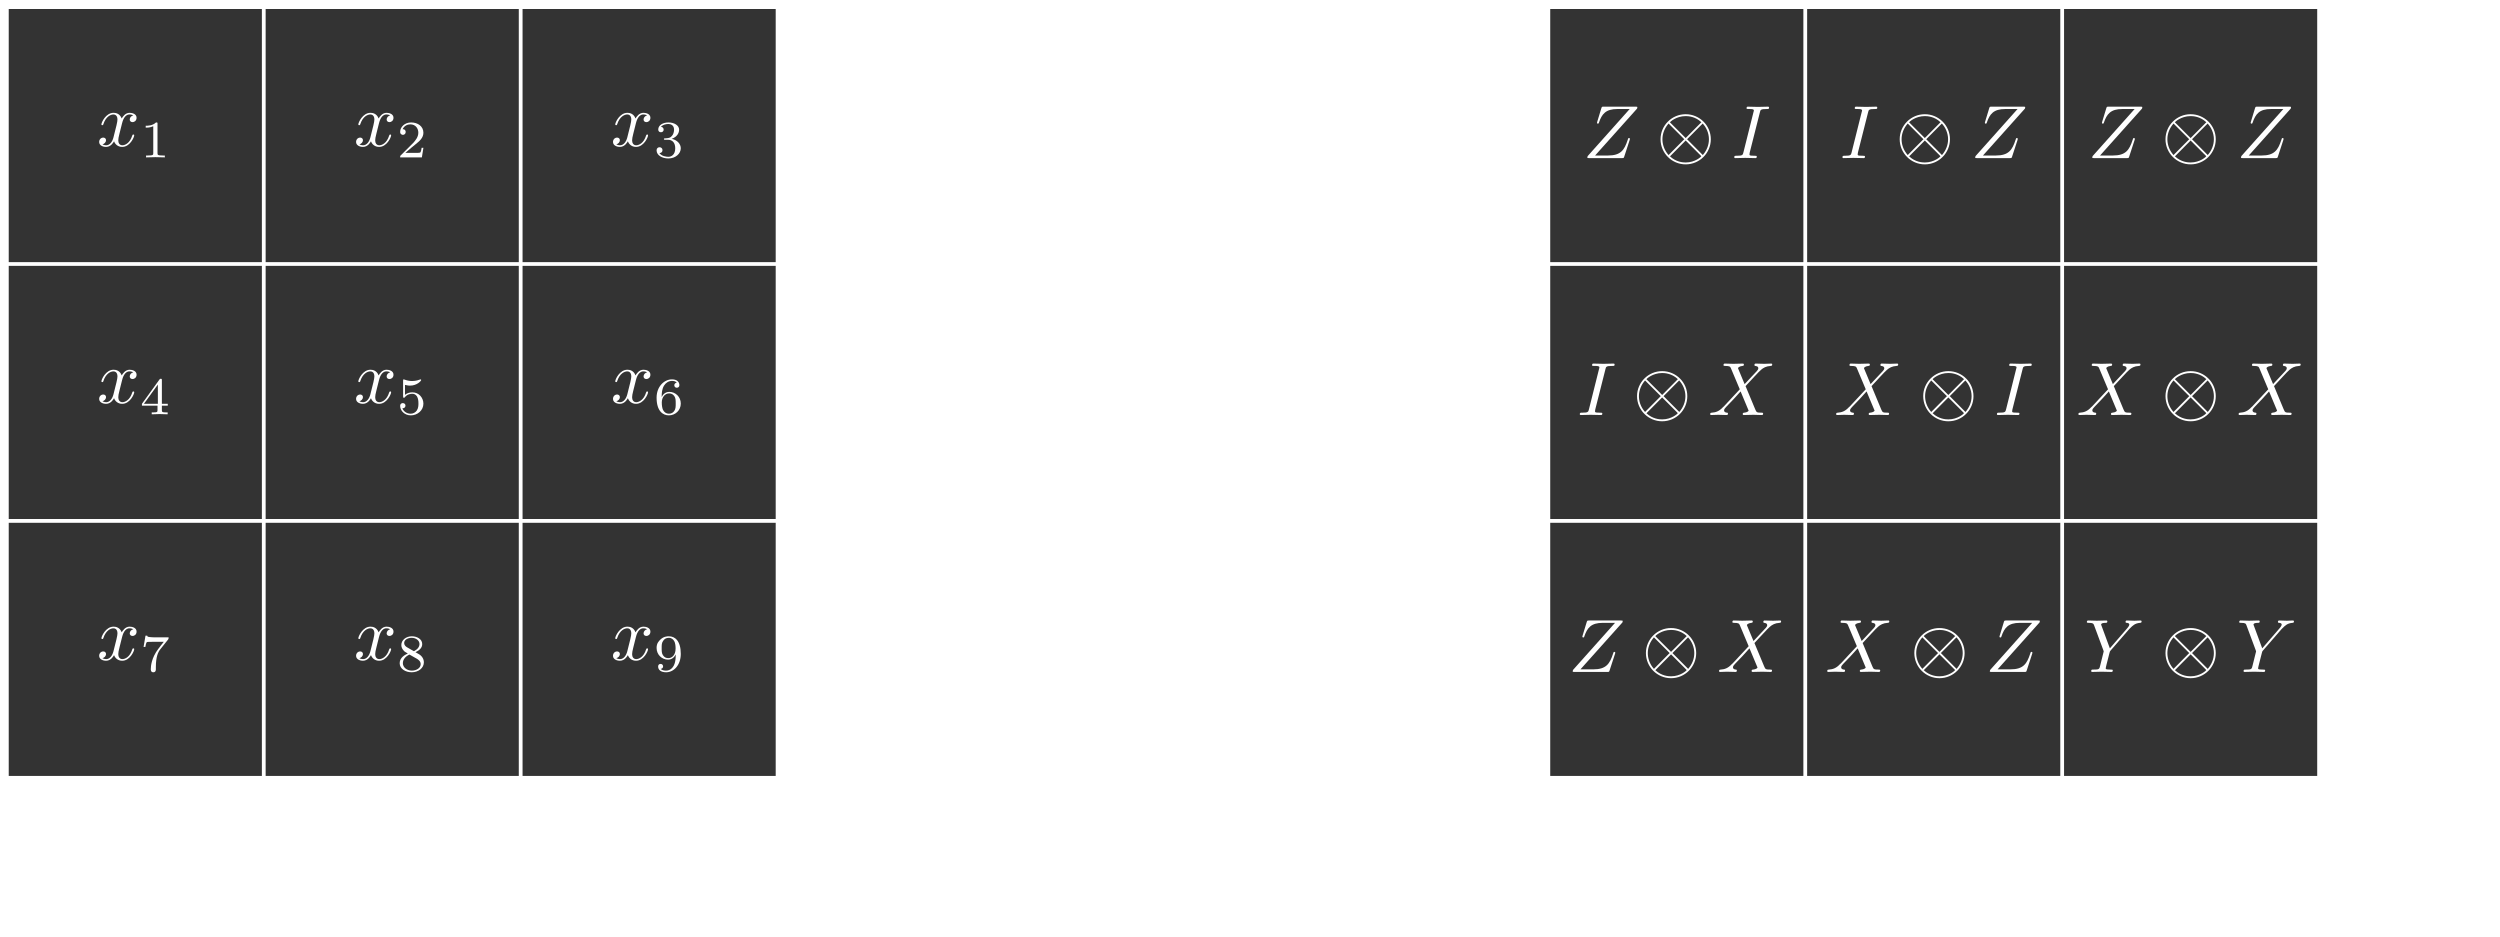
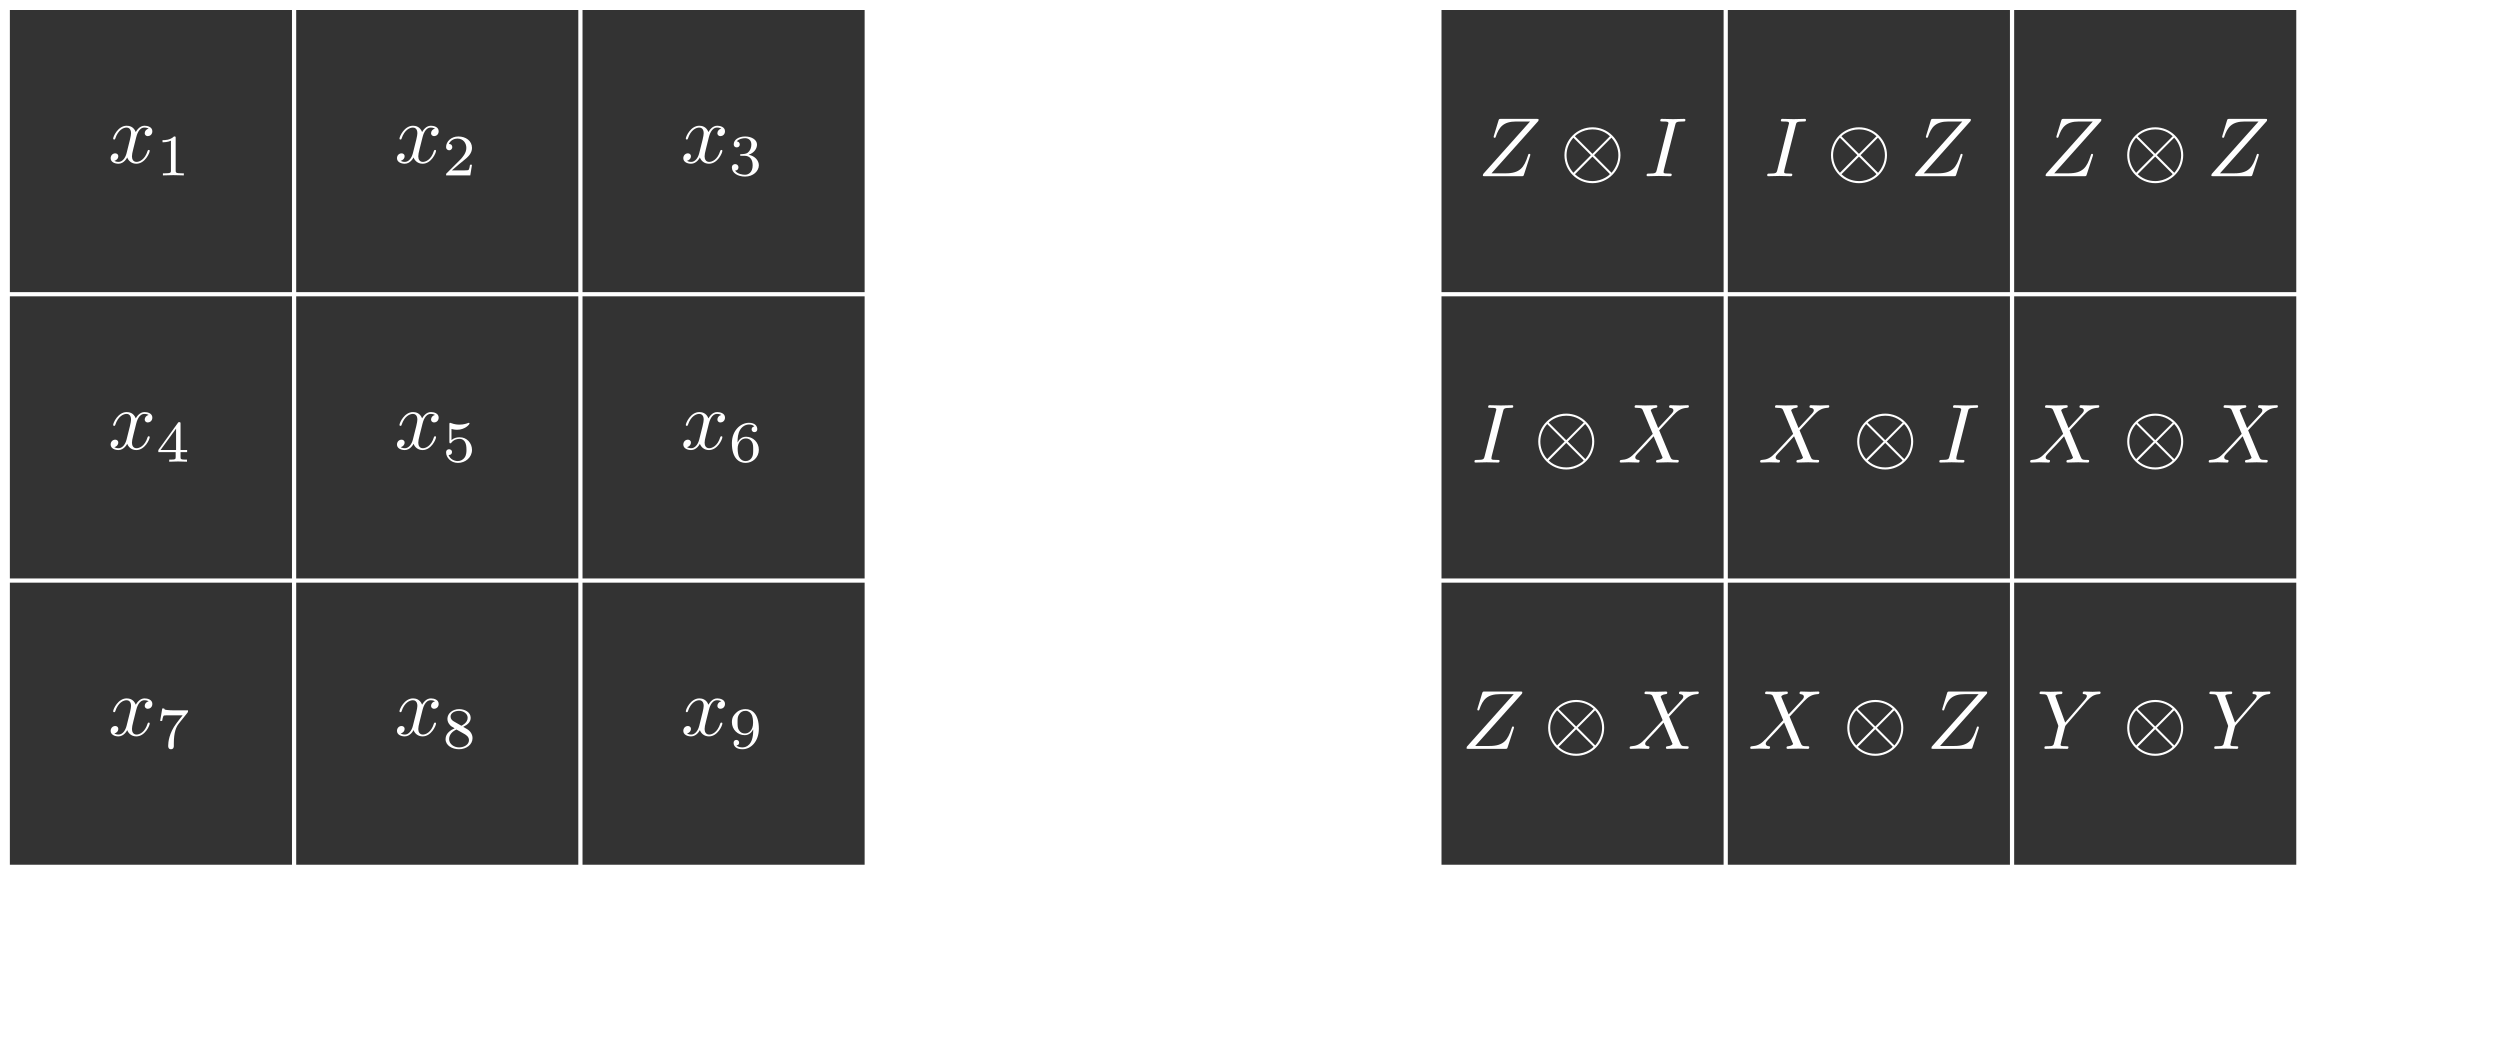
- <svg xmlns="http://www.w3.org/2000/svg" xmlns:xlink="http://www.w3.org/1999/xlink" width="331pt" height="124pt" viewBox="0 0 331 124">
+ <svg xmlns="http://www.w3.org/2000/svg" xmlns:xlink="http://www.w3.org/1999/xlink" width="297pt" height="124pt" viewBox="0 0 297 124">
  <defs>
    <g>
      <g id="glyph-0-0">
        <path d="M 3.328 -3.016 C 3.391 -3.266 3.625 -4.188 4.312 -4.188 C 4.359 -4.188 4.609 -4.188 4.812 -4.062 C 4.531 -4 4.344 -3.766 4.344 -3.516 C 4.344 -3.359 4.453 -3.172 4.719 -3.172 C 4.938 -3.172 5.25 -3.344 5.25 -3.75 C 5.25 -4.266 4.672 -4.406 4.328 -4.406 C 3.75 -4.406 3.406 -3.875 3.281 -3.656 C 3.031 -4.312 2.5 -4.406 2.203 -4.406 C 1.172 -4.406 0.594 -3.125 0.594 -2.875 C 0.594 -2.766 0.703 -2.766 0.719 -2.766 C 0.797 -2.766 0.828 -2.797 0.844 -2.875 C 1.188 -3.938 1.844 -4.188 2.188 -4.188 C 2.375 -4.188 2.719 -4.094 2.719 -3.516 C 2.719 -3.203 2.547 -2.547 2.188 -1.141 C 2.031 -0.531 1.672 -0.109 1.234 -0.109 C 1.172 -0.109 0.953 -0.109 0.734 -0.234 C 0.984 -0.297 1.203 -0.5 1.203 -0.781 C 1.203 -1.047 0.984 -1.125 0.844 -1.125 C 0.531 -1.125 0.297 -0.875 0.297 -0.547 C 0.297 -0.094 0.781 0.109 1.219 0.109 C 1.891 0.109 2.25 -0.594 2.266 -0.641 C 2.391 -0.281 2.75 0.109 3.344 0.109 C 4.375 0.109 4.938 -1.172 4.938 -1.422 C 4.938 -1.531 4.859 -1.531 4.828 -1.531 C 4.734 -1.531 4.719 -1.484 4.688 -1.422 C 4.359 -0.344 3.688 -0.109 3.375 -0.109 C 2.984 -0.109 2.828 -0.422 2.828 -0.766 C 2.828 -0.984 2.875 -1.203 2.984 -1.641 Z M 3.328 -3.016 " />
      </g>
      <g id="glyph-0-1">
        <path d="M 7.172 -6.562 C 7.188 -6.609 7.203 -6.656 7.203 -6.719 C 7.203 -6.812 7.156 -6.812 6.953 -6.812 L 2.75 -6.812 C 2.516 -6.812 2.5 -6.797 2.438 -6.609 L 1.891 -4.812 C 1.875 -4.766 1.859 -4.688 1.859 -4.672 C 1.859 -4.672 1.859 -4.562 1.984 -4.562 C 2.078 -4.562 2.094 -4.641 2.109 -4.672 C 2.5 -5.844 3.016 -6.5 4.562 -6.5 L 6.188 -6.5 L 0.625 -0.266 C 0.625 -0.266 0.578 -0.125 0.578 -0.094 C 0.578 0 0.641 0 0.828 0 L 5.156 0 C 5.406 0 5.406 -0.016 5.469 -0.203 L 6.188 -2.406 C 6.188 -2.438 6.219 -2.516 6.219 -2.547 C 6.219 -2.609 6.188 -2.656 6.094 -2.656 C 6 -2.656 5.984 -2.625 5.922 -2.406 C 5.484 -1.062 5 -0.344 3.312 -0.344 L 1.609 -0.344 Z M 7.172 -6.562 " />
      </g>
      <g id="glyph-0-2">
        <path d="M 3.734 -6.047 C 3.812 -6.406 3.844 -6.5 4.641 -6.5 C 4.875 -6.5 4.953 -6.5 4.953 -6.688 C 4.953 -6.812 4.844 -6.812 4.812 -6.812 C 4.516 -6.812 3.781 -6.781 3.484 -6.781 C 3.188 -6.781 2.469 -6.812 2.156 -6.812 C 2.094 -6.812 1.969 -6.812 1.969 -6.609 C 1.969 -6.5 2.047 -6.5 2.25 -6.5 C 2.656 -6.5 2.938 -6.5 2.938 -6.312 C 2.938 -6.266 2.938 -6.234 2.906 -6.156 L 1.562 -0.781 C 1.469 -0.406 1.453 -0.312 0.656 -0.312 C 0.422 -0.312 0.344 -0.312 0.344 -0.109 C 0.344 0 0.453 0 0.484 0 C 0.781 0 1.5 -0.031 1.797 -0.031 C 2.094 -0.031 2.828 0 3.125 0 C 3.203 0 3.328 0 3.328 -0.188 C 3.328 -0.312 3.25 -0.312 3.031 -0.312 C 2.844 -0.312 2.797 -0.312 2.609 -0.328 C 2.391 -0.344 2.359 -0.391 2.359 -0.5 C 2.359 -0.578 2.375 -0.656 2.391 -0.734 Z M 3.734 -6.047 " />
      </g>
      <g id="glyph-0-3">
        <path d="M 4.828 -4.094 L 4 -6.078 C 3.969 -6.156 3.953 -6.203 3.953 -6.203 C 3.953 -6.266 4.109 -6.453 4.531 -6.5 C 4.641 -6.516 4.734 -6.516 4.734 -6.688 C 4.734 -6.812 4.609 -6.812 4.578 -6.812 C 4.172 -6.812 3.75 -6.781 3.328 -6.781 C 3.078 -6.781 2.469 -6.812 2.219 -6.812 C 2.156 -6.812 2.031 -6.812 2.031 -6.609 C 2.031 -6.5 2.141 -6.5 2.266 -6.5 C 2.859 -6.5 2.922 -6.406 3.016 -6.188 L 4.188 -3.406 L 2.078 -1.141 L 1.953 -1.031 C 1.469 -0.5 1 -0.344 0.484 -0.312 C 0.359 -0.297 0.266 -0.297 0.266 -0.109 C 0.266 -0.094 0.266 0 0.406 0 C 0.703 0 1.031 -0.031 1.328 -0.031 C 1.703 -0.031 2.094 0 2.453 0 C 2.516 0 2.625 0 2.625 -0.203 C 2.625 -0.297 2.531 -0.312 2.516 -0.312 C 2.422 -0.312 2.109 -0.344 2.109 -0.625 C 2.109 -0.781 2.266 -0.938 2.375 -1.062 L 3.406 -2.141 L 4.297 -3.125 L 5.297 -0.734 C 5.344 -0.625 5.359 -0.625 5.359 -0.594 C 5.359 -0.516 5.156 -0.344 4.781 -0.312 C 4.672 -0.297 4.578 -0.297 4.578 -0.125 C 4.578 0 4.688 0 4.719 0 C 5 0 5.703 -0.031 5.984 -0.031 C 6.234 -0.031 6.844 0 7.094 0 C 7.156 0 7.281 0 7.281 -0.188 C 7.281 -0.312 7.172 -0.312 7.094 -0.312 C 6.438 -0.312 6.406 -0.344 6.234 -0.75 C 5.859 -1.672 5.188 -3.234 4.953 -3.828 C 5.625 -4.531 6.672 -5.719 7 -5.984 C 7.281 -6.234 7.672 -6.469 8.266 -6.5 C 8.391 -6.516 8.484 -6.516 8.484 -6.703 C 8.484 -6.703 8.484 -6.812 8.359 -6.812 C 8.062 -6.812 7.719 -6.781 7.422 -6.781 C 7.047 -6.781 6.672 -6.812 6.312 -6.812 C 6.25 -6.812 6.125 -6.812 6.125 -6.609 C 6.125 -6.547 6.172 -6.516 6.234 -6.5 C 6.328 -6.484 6.641 -6.469 6.641 -6.188 C 6.641 -6.047 6.531 -5.922 6.453 -5.828 Z M 4.828 -4.094 " />
      </g>
      <g id="glyph-0-4">
        <path d="M 5.953 -5.672 L 6.094 -5.812 C 6.391 -6.109 6.719 -6.453 7.391 -6.5 C 7.5 -6.516 7.594 -6.516 7.594 -6.688 C 7.594 -6.766 7.547 -6.812 7.469 -6.812 C 7.203 -6.812 6.922 -6.781 6.656 -6.781 C 6.312 -6.781 5.969 -6.812 5.656 -6.812 C 5.594 -6.812 5.469 -6.812 5.469 -6.625 C 5.469 -6.516 5.562 -6.5 5.609 -6.5 C 5.688 -6.5 5.969 -6.484 5.969 -6.266 C 5.969 -6.094 5.734 -5.844 5.703 -5.797 L 3.391 -3.125 L 2.297 -6.094 C 2.234 -6.234 2.234 -6.25 2.234 -6.266 C 2.234 -6.5 2.719 -6.5 2.828 -6.5 C 2.953 -6.5 3.062 -6.5 3.062 -6.703 C 3.062 -6.812 2.938 -6.812 2.906 -6.812 C 2.625 -6.812 1.938 -6.781 1.656 -6.781 C 1.406 -6.781 0.781 -6.812 0.531 -6.812 C 0.484 -6.812 0.344 -6.812 0.344 -6.609 C 0.344 -6.5 0.453 -6.5 0.578 -6.5 C 1.172 -6.5 1.219 -6.406 1.312 -6.156 L 2.531 -2.875 C 2.547 -2.844 2.578 -2.734 2.578 -2.719 C 2.578 -2.688 2.172 -1.078 2.125 -0.891 C 2 -0.344 1.984 -0.312 1.188 -0.312 C 1 -0.312 0.922 -0.312 0.922 -0.109 C 0.922 0 1.031 0 1.062 0 C 1.328 0 2.031 -0.031 2.312 -0.031 C 2.594 -0.031 3.312 0 3.594 0 C 3.656 0 3.781 0 3.781 -0.203 C 3.781 -0.312 3.688 -0.312 3.5 -0.312 C 3.484 -0.312 3.297 -0.312 3.125 -0.328 C 2.906 -0.344 2.844 -0.375 2.844 -0.484 C 2.844 -0.562 2.938 -0.906 2.984 -1.109 L 3.344 -2.516 C 3.391 -2.719 3.406 -2.734 3.484 -2.828 Z M 5.953 -5.672 " />
      </g>
      <g id="glyph-1-0">
        <path d="M 2.328 -4.438 C 2.328 -4.625 2.328 -4.625 2.125 -4.625 C 1.672 -4.188 1.047 -4.188 0.766 -4.188 L 0.766 -3.938 C 0.922 -3.938 1.391 -3.938 1.766 -4.125 L 1.766 -0.578 C 1.766 -0.344 1.766 -0.25 1.078 -0.25 L 0.812 -0.25 L 0.812 0 C 0.938 0 1.797 -0.031 2.047 -0.031 C 2.266 -0.031 3.141 0 3.297 0 L 3.297 -0.25 L 3.031 -0.25 C 2.328 -0.25 2.328 -0.344 2.328 -0.578 Z M 2.328 -4.438 " />
      </g>
      <g id="glyph-1-1">
        <path d="M 3.516 -1.266 L 3.281 -1.266 C 3.266 -1.109 3.188 -0.703 3.094 -0.641 C 3.047 -0.594 2.516 -0.594 2.406 -0.594 L 1.125 -0.594 C 1.859 -1.234 2.109 -1.438 2.516 -1.766 C 3.031 -2.172 3.516 -2.609 3.516 -3.266 C 3.516 -4.109 2.781 -4.625 1.891 -4.625 C 1.031 -4.625 0.438 -4.016 0.438 -3.375 C 0.438 -3.031 0.734 -2.984 0.812 -2.984 C 0.969 -2.984 1.172 -3.109 1.172 -3.359 C 1.172 -3.484 1.125 -3.734 0.766 -3.734 C 0.984 -4.219 1.453 -4.375 1.781 -4.375 C 2.484 -4.375 2.844 -3.828 2.844 -3.266 C 2.844 -2.656 2.406 -2.188 2.188 -1.938 L 0.516 -0.266 C 0.438 -0.203 0.438 -0.188 0.438 0 L 3.312 0 Z M 3.516 -1.266 " />
      </g>
      <g id="glyph-1-2">
        <path d="M 1.906 -2.328 C 2.453 -2.328 2.844 -1.953 2.844 -1.203 C 2.844 -0.344 2.328 -0.078 1.938 -0.078 C 1.656 -0.078 1.031 -0.156 0.75 -0.578 C 1.078 -0.578 1.156 -0.812 1.156 -0.969 C 1.156 -1.188 0.984 -1.344 0.766 -1.344 C 0.578 -1.344 0.375 -1.219 0.375 -0.938 C 0.375 -0.281 1.094 0.141 1.938 0.141 C 2.906 0.141 3.578 -0.516 3.578 -1.203 C 3.578 -1.75 3.141 -2.297 2.375 -2.453 C 3.094 -2.719 3.359 -3.234 3.359 -3.672 C 3.359 -4.219 2.734 -4.625 1.953 -4.625 C 1.188 -4.625 0.594 -4.25 0.594 -3.688 C 0.594 -3.453 0.75 -3.328 0.953 -3.328 C 1.172 -3.328 1.312 -3.484 1.312 -3.672 C 1.312 -3.875 1.172 -4.031 0.953 -4.047 C 1.203 -4.344 1.672 -4.422 1.938 -4.422 C 2.25 -4.422 2.688 -4.266 2.688 -3.672 C 2.688 -3.375 2.594 -3.047 2.406 -2.844 C 2.188 -2.578 1.984 -2.562 1.641 -2.531 C 1.469 -2.516 1.453 -2.516 1.422 -2.516 C 1.406 -2.516 1.344 -2.5 1.344 -2.422 C 1.344 -2.328 1.406 -2.328 1.531 -2.328 Z M 1.906 -2.328 " />
      </g>
      <g id="glyph-1-3">
        <path d="M 3.688 -1.141 L 3.688 -1.391 L 2.906 -1.391 L 2.906 -4.5 C 2.906 -4.641 2.906 -4.703 2.766 -4.703 C 2.672 -4.703 2.641 -4.703 2.578 -4.594 L 0.266 -1.391 L 0.266 -1.141 L 2.328 -1.141 L 2.328 -0.578 C 2.328 -0.328 2.328 -0.25 1.75 -0.25 L 1.562 -0.25 L 1.562 0 C 1.922 -0.016 2.359 -0.031 2.609 -0.031 C 2.875 -0.031 3.312 -0.016 3.672 0 L 3.672 -0.25 L 3.484 -0.25 C 2.906 -0.25 2.906 -0.328 2.906 -0.578 L 2.906 -1.141 Z M 2.375 -3.938 L 2.375 -1.391 L 0.531 -1.391 Z M 2.375 -3.938 " />
      </g>
      <g id="glyph-1-4">
        <path d="M 1.078 -3.891 C 1.438 -3.797 1.641 -3.797 1.75 -3.797 C 2.672 -3.797 3.219 -4.422 3.219 -4.531 C 3.219 -4.609 3.172 -4.625 3.141 -4.625 C 3.125 -4.625 3.109 -4.625 3.078 -4.609 C 2.906 -4.547 2.547 -4.406 2.031 -4.406 C 1.828 -4.406 1.469 -4.422 1.016 -4.594 C 0.938 -4.625 0.922 -4.625 0.922 -4.625 C 0.828 -4.625 0.828 -4.547 0.828 -4.438 L 0.828 -2.391 C 0.828 -2.266 0.828 -2.188 0.938 -2.188 C 1 -2.188 1.016 -2.188 1.078 -2.281 C 1.375 -2.656 1.812 -2.719 2.047 -2.719 C 2.469 -2.719 2.656 -2.391 2.688 -2.328 C 2.812 -2.094 2.859 -1.828 2.859 -1.422 C 2.859 -1.219 2.859 -0.812 2.641 -0.5 C 2.469 -0.25 2.172 -0.078 1.828 -0.078 C 1.375 -0.078 0.906 -0.328 0.734 -0.797 C 1 -0.781 1.141 -0.953 1.141 -1.141 C 1.141 -1.438 0.875 -1.484 0.781 -1.484 C 0.781 -1.484 0.438 -1.484 0.438 -1.109 C 0.438 -0.484 1.016 0.141 1.844 0.141 C 2.734 0.141 3.516 -0.516 3.516 -1.406 C 3.516 -2.188 2.922 -2.906 2.062 -2.906 C 1.75 -2.906 1.391 -2.844 1.078 -2.578 Z M 1.078 -3.891 " />
      </g>
      <g id="glyph-1-5">
        <path d="M 1.047 -2.281 C 1.047 -2.844 1.094 -3.359 1.359 -3.797 C 1.594 -4.172 1.969 -4.422 2.422 -4.422 C 2.625 -4.422 2.906 -4.375 3.047 -4.188 C 2.875 -4.172 2.719 -4.047 2.719 -3.844 C 2.719 -3.672 2.844 -3.516 3.047 -3.516 C 3.266 -3.516 3.391 -3.656 3.391 -3.859 C 3.391 -4.266 3.094 -4.625 2.406 -4.625 C 1.406 -4.625 0.375 -3.703 0.375 -2.203 C 0.375 -0.406 1.219 0.141 2 0.141 C 2.844 0.141 3.578 -0.516 3.578 -1.422 C 3.578 -2.312 2.875 -2.969 2.062 -2.969 C 1.5 -2.969 1.203 -2.594 1.047 -2.281 Z M 2 -0.078 C 1.641 -0.078 1.375 -0.281 1.219 -0.594 C 1.125 -0.797 1.062 -1.156 1.062 -1.562 C 1.062 -2.25 1.469 -2.766 2.031 -2.766 C 2.344 -2.766 2.562 -2.641 2.734 -2.391 C 2.906 -2.125 2.906 -1.828 2.906 -1.422 C 2.906 -1.031 2.906 -0.734 2.719 -0.453 C 2.562 -0.219 2.328 -0.078 2 -0.078 Z M 2 -0.078 " />
      </g>
      <g id="glyph-1-6">
        <path d="M 3.734 -4.203 C 3.797 -4.297 3.797 -4.312 3.797 -4.484 L 1.969 -4.484 C 1.688 -4.484 1.609 -4.5 1.359 -4.516 C 1 -4.547 0.984 -4.594 0.969 -4.703 L 0.734 -4.703 L 0.484 -3.219 L 0.719 -3.219 C 0.734 -3.328 0.812 -3.781 0.922 -3.859 C 0.969 -3.891 1.547 -3.891 1.641 -3.891 L 3.156 -3.891 C 2.938 -3.609 2.578 -3.172 2.438 -2.969 C 1.531 -1.781 1.438 -0.672 1.438 -0.266 C 1.438 -0.188 1.438 0.141 1.766 0.141 C 2.109 0.141 2.109 -0.172 2.109 -0.266 L 2.109 -0.547 C 2.109 -1.891 2.391 -2.516 2.688 -2.891 Z M 3.734 -4.203 " />
      </g>
      <g id="glyph-1-7">
        <path d="M 2.469 -2.516 C 3.016 -2.781 3.359 -3.109 3.359 -3.594 C 3.359 -4.266 2.656 -4.625 1.984 -4.625 C 1.219 -4.625 0.594 -4.125 0.594 -3.469 C 0.594 -3.141 0.75 -2.906 0.875 -2.766 C 1 -2.609 1.047 -2.578 1.453 -2.344 C 1.062 -2.172 0.375 -1.797 0.375 -1.062 C 0.375 -0.297 1.172 0.141 1.969 0.141 C 2.859 0.141 3.578 -0.422 3.578 -1.172 C 3.578 -1.641 3.312 -2.031 2.906 -2.266 C 2.812 -2.328 2.578 -2.453 2.469 -2.516 Z M 1.344 -3.172 C 1.156 -3.281 0.969 -3.469 0.969 -3.734 C 0.969 -4.172 1.469 -4.422 1.969 -4.422 C 2.516 -4.422 3 -4.078 3 -3.594 C 3 -2.969 2.266 -2.656 2.266 -2.656 C 2.25 -2.656 2.234 -2.656 2.188 -2.688 Z M 1.672 -2.203 L 2.641 -1.656 C 2.812 -1.547 3.156 -1.344 3.156 -0.938 C 3.156 -0.406 2.578 -0.078 1.984 -0.078 C 1.344 -0.078 0.797 -0.5 0.797 -1.062 C 0.797 -1.578 1.172 -1.984 1.672 -2.203 Z M 1.672 -2.203 " />
      </g>
      <g id="glyph-1-8">
        <path d="M 2.906 -2.078 C 2.906 -0.344 2.062 -0.078 1.641 -0.078 C 1.484 -0.078 1.109 -0.094 0.922 -0.312 C 1.219 -0.344 1.234 -0.578 1.234 -0.641 C 1.234 -0.812 1.109 -0.969 0.906 -0.969 C 0.703 -0.969 0.578 -0.828 0.578 -0.625 C 0.578 -0.156 0.969 0.141 1.641 0.141 C 2.641 0.141 3.578 -0.797 3.578 -2.297 C 3.578 -4.016 2.812 -4.625 2 -4.625 C 1.766 -4.625 1.297 -4.594 0.891 -4.203 C 0.656 -3.969 0.375 -3.703 0.375 -3.078 C 0.375 -2.188 1.078 -1.531 1.891 -1.531 C 2.453 -1.531 2.75 -1.906 2.906 -2.219 Z M 1.938 -1.734 C 1.656 -1.734 1.406 -1.812 1.203 -2.141 C 1.047 -2.391 1.047 -2.688 1.047 -3.078 C 1.047 -3.484 1.047 -3.75 1.25 -4.031 C 1.422 -4.281 1.641 -4.422 2 -4.422 C 2.359 -4.422 2.578 -4.203 2.688 -4.016 C 2.875 -3.734 2.891 -3.234 2.891 -3 C 2.891 -2.094 2.375 -1.734 1.938 -1.734 Z M 1.938 -1.734 " />
      </g>
      <g id="glyph-2-0">
        <path d="M 4.078 -2.297 L 6.859 -2.297 C 7 -2.297 7.188 -2.297 7.188 -2.5 C 7.188 -2.688 7 -2.688 6.859 -2.688 L 4.078 -2.688 L 4.078 -5.484 C 4.078 -5.625 4.078 -5.812 3.875 -5.812 C 3.672 -5.812 3.672 -5.625 3.672 -5.484 L 3.672 -2.688 L 0.891 -2.688 C 0.75 -2.688 0.562 -2.688 0.562 -2.5 C 0.562 -2.297 0.75 -2.297 0.891 -2.297 L 3.672 -2.297 L 3.672 0.5 C 3.672 0.641 3.672 0.828 3.875 0.828 C 4.078 0.828 4.078 0.641 4.078 0.5 Z M 4.078 -2.297 " />
      </g>
      <g id="glyph-2-1">
        <path d="M 2.938 -6.375 C 2.938 -6.625 2.938 -6.641 2.703 -6.641 C 2.078 -6 1.203 -6 0.891 -6 L 0.891 -5.688 C 1.094 -5.688 1.672 -5.688 2.188 -5.953 L 2.188 -0.781 C 2.188 -0.422 2.156 -0.312 1.266 -0.312 L 0.953 -0.312 L 0.953 0 C 1.297 -0.031 2.156 -0.031 2.562 -0.031 C 2.953 -0.031 3.828 -0.031 4.172 0 L 4.172 -0.312 L 3.859 -0.312 C 2.953 -0.312 2.938 -0.422 2.938 -0.781 Z M 2.938 -6.375 " />
      </g>
      <g id="glyph-3-0">
        <path d="M 6.562 -2.297 C 6.734 -2.297 6.922 -2.297 6.922 -2.5 C 6.922 -2.688 6.734 -2.688 6.562 -2.688 L 1.172 -2.688 C 1 -2.688 0.828 -2.688 0.828 -2.5 C 0.828 -2.297 1 -2.297 1.172 -2.297 Z M 6.562 -2.297 " />
      </g>
      <g id="glyph-3-1">
        <path d="M 7.203 -2.5 C 7.203 -4.328 5.703 -5.812 3.875 -5.812 C 2.031 -5.812 0.547 -4.312 0.547 -2.5 C 0.547 -0.656 2.047 0.828 3.875 0.828 C 5.719 0.828 7.203 -0.672 7.203 -2.5 Z M 1.891 -4.641 C 1.875 -4.656 1.797 -4.719 1.797 -4.75 C 1.797 -4.781 2.609 -5.562 3.875 -5.562 C 4.219 -5.562 5.141 -5.516 5.953 -4.75 L 3.875 -2.656 Z M 1.609 -0.406 C 1 -1.094 0.797 -1.859 0.797 -2.5 C 0.797 -3.266 1.094 -3.984 1.609 -4.578 L 3.688 -2.5 Z M 6.125 -4.578 C 6.609 -4.062 6.953 -3.312 6.953 -2.5 C 6.953 -1.719 6.656 -1 6.141 -0.406 L 4.062 -2.5 Z M 5.859 -0.344 C 5.875 -0.328 5.938 -0.266 5.938 -0.234 C 5.938 -0.203 5.141 0.578 3.875 0.578 C 3.531 0.578 2.609 0.531 1.797 -0.234 L 3.875 -2.328 Z M 5.859 -0.344 " />
      </g>
    </g>
  </defs>
-   <path fill-rule="nonzero" fill="rgb(19.994%, 19.994%, 19.994%)" fill-opacity="1" d="M 0.906 102.984 L 102.953 102.984 L 102.953 0.938 L 0.906 0.938 Z M 0.906 102.984 " />
-   <path fill="none" stroke-width="5" stroke-linecap="round" stroke-linejoin="round" stroke="rgb(100%, 100%, 100%)" stroke-opacity="1" stroke-miterlimit="10" d="M 9.062 210.156 L 1029.531 210.156 " transform="matrix(0.1, 0, 0, -0.1, 0, 124)" />
-   <path fill="none" stroke-width="5" stroke-linecap="round" stroke-linejoin="round" stroke="rgb(100%, 100%, 100%)" stroke-opacity="1" stroke-miterlimit="10" d="M 9.062 550.312 L 1029.531 550.312 " transform="matrix(0.1, 0, 0, -0.1, 0, 124)" />
-   <path fill="none" stroke-width="5" stroke-linecap="round" stroke-linejoin="round" stroke="rgb(100%, 100%, 100%)" stroke-opacity="1" stroke-miterlimit="10" d="M 9.062 890.469 L 1029.531 890.469 " transform="matrix(0.1, 0, 0, -0.1, 0, 124)" />
-   <path fill="none" stroke-width="5" stroke-linecap="round" stroke-linejoin="round" stroke="rgb(100%, 100%, 100%)" stroke-opacity="1" stroke-miterlimit="10" d="M 9.062 1230.625 L 1029.531 1230.625 " transform="matrix(0.1, 0, 0, -0.1, 0, 124)" />
-   <path fill="none" stroke-width="5" stroke-linecap="round" stroke-linejoin="round" stroke="rgb(100%, 100%, 100%)" stroke-opacity="1" stroke-miterlimit="10" d="M 9.062 210.156 L 9.062 1230.625 " transform="matrix(0.1, 0, 0, -0.1, 0, 124)" />
-   <path fill="none" stroke-width="5" stroke-linecap="round" stroke-linejoin="round" stroke="rgb(100%, 100%, 100%)" stroke-opacity="1" stroke-miterlimit="10" d="M 349.219 210.156 L 349.219 1230.625 " transform="matrix(0.1, 0, 0, -0.1, 0, 124)" />
-   <path fill="none" stroke-width="5" stroke-linecap="round" stroke-linejoin="round" stroke="rgb(100%, 100%, 100%)" stroke-opacity="1" stroke-miterlimit="10" d="M 689.375 210.156 L 689.375 1230.625 " transform="matrix(0.1, 0, 0, -0.1, 0, 124)" />
-   <path fill="none" stroke-width="5" stroke-linecap="round" stroke-linejoin="round" stroke="rgb(100%, 100%, 100%)" stroke-opacity="1" stroke-miterlimit="10" d="M 1029.531 210.156 L 1029.531 1230.625 " transform="matrix(0.1, 0, 0, -0.1, 0, 124)" />
-   <g fill="rgb(100%, 100%, 100%)" fill-opacity="1">
-     <use xlink:href="#glyph-0-0" x="12.832" y="19.343" />
-   </g>
-   <g fill="rgb(100%, 100%, 100%)" fill-opacity="1">
-     <use xlink:href="#glyph-1-0" x="18.526" y="20.838" />
-   </g>
-   <g fill="rgb(100%, 100%, 100%)" fill-opacity="1">
-     <use xlink:href="#glyph-0-0" x="46.848" y="19.343" />
-   </g>
-   <g fill="rgb(100%, 100%, 100%)" fill-opacity="1">
-     <use xlink:href="#glyph-1-1" x="52.542" y="20.838" />
-   </g>
-   <g fill="rgb(100%, 100%, 100%)" fill-opacity="1">
-     <use xlink:href="#glyph-0-0" x="80.864" y="19.343" />
-   </g>
-   <g fill="rgb(100%, 100%, 100%)" fill-opacity="1">
-     <use xlink:href="#glyph-1-2" x="86.557" y="20.838" />
-   </g>
-   <g fill="rgb(100%, 100%, 100%)" fill-opacity="1">
-     <use xlink:href="#glyph-2-0" x="113.596" y="20.741" />
-     <use xlink:href="#glyph-2-1" x="121.337" y="20.741" />
-   </g>
-   <g fill="rgb(100%, 100%, 100%)" fill-opacity="1">
-     <use xlink:href="#glyph-0-0" x="12.833" y="53.359" />
-   </g>
-   <g fill="rgb(100%, 100%, 100%)" fill-opacity="1">
-     <use xlink:href="#glyph-1-3" x="18.526" y="54.853" />
-   </g>
-   <g fill="rgb(100%, 100%, 100%)" fill-opacity="1">
-     <use xlink:href="#glyph-0-0" x="46.848" y="53.359" />
-   </g>
-   <g fill="rgb(100%, 100%, 100%)" fill-opacity="1">
-     <use xlink:href="#glyph-1-4" x="52.542" y="54.853" />
-   </g>
-   <g fill="rgb(100%, 100%, 100%)" fill-opacity="1">
-     <use xlink:href="#glyph-0-0" x="80.864" y="53.359" />
-   </g>
-   <g fill="rgb(100%, 100%, 100%)" fill-opacity="1">
-     <use xlink:href="#glyph-1-5" x="86.558" y="54.853" />
-   </g>
-   <g fill="rgb(100%, 100%, 100%)" fill-opacity="1">
-     <use xlink:href="#glyph-2-0" x="113.596" y="54.756" />
-     <use xlink:href="#glyph-2-1" x="121.337" y="54.756" />
-   </g>
-   <g fill="rgb(100%, 100%, 100%)" fill-opacity="1">
-     <use xlink:href="#glyph-0-0" x="12.833" y="87.375" />
-   </g>
-   <g fill="rgb(100%, 100%, 100%)" fill-opacity="1">
-     <use xlink:href="#glyph-1-6" x="18.527" y="88.869" />
-   </g>
-   <g fill="rgb(100%, 100%, 100%)" fill-opacity="1">
-     <use xlink:href="#glyph-0-0" x="46.849" y="87.375" />
-   </g>
-   <g fill="rgb(100%, 100%, 100%)" fill-opacity="1">
-     <use xlink:href="#glyph-1-7" x="52.542" y="88.869" />
-   </g>
-   <g fill="rgb(100%, 100%, 100%)" fill-opacity="1">
-     <use xlink:href="#glyph-0-0" x="80.864" y="87.375" />
-   </g>
-   <g fill="rgb(100%, 100%, 100%)" fill-opacity="1">
-     <use xlink:href="#glyph-1-8" x="86.558" y="88.869" />
-   </g>
-   <g fill="rgb(100%, 100%, 100%)" fill-opacity="1">
-     <use xlink:href="#glyph-2-0" x="113.596" y="88.772" />
-     <use xlink:href="#glyph-2-1" x="121.337" y="88.772" />
-   </g>
-   <g fill="rgb(100%, 100%, 100%)" fill-opacity="1">
-     <use xlink:href="#glyph-2-0" x="11.549" y="122.788" />
-     <use xlink:href="#glyph-2-1" x="19.29" y="122.788" />
-   </g>
-   <g fill="rgb(100%, 100%, 100%)" fill-opacity="1">
-     <use xlink:href="#glyph-2-0" x="45.565" y="122.788" />
-     <use xlink:href="#glyph-2-1" x="53.306" y="122.788" />
-   </g>
-   <g fill="rgb(100%, 100%, 100%)" fill-opacity="1">
-     <use xlink:href="#glyph-3-0" x="79.581" y="122.788" />
-   </g>
-   <g fill="rgb(100%, 100%, 100%)" fill-opacity="1">
-     <use xlink:href="#glyph-2-1" x="87.33" y="122.788" />
-   </g>
-   <path fill-rule="nonzero" fill="rgb(19.994%, 19.994%, 19.994%)" fill-opacity="1" d="M 205 102.984 L 307.047 102.984 L 307.047 0.938 L 205 0.938 Z M 205 102.984 " />
-   <path fill="none" stroke-width="5" stroke-linecap="round" stroke-linejoin="round" stroke="rgb(100%, 100%, 100%)" stroke-opacity="1" stroke-miterlimit="10" d="M 2050 210.156 L 3070.469 210.156 " transform="matrix(0.1, 0, 0, -0.1, 0, 124)" />
-   <path fill="none" stroke-width="5" stroke-linecap="round" stroke-linejoin="round" stroke="rgb(100%, 100%, 100%)" stroke-opacity="1" stroke-miterlimit="10" d="M 2050 550.312 L 3070.469 550.312 " transform="matrix(0.1, 0, 0, -0.1, 0, 124)" />
-   <path fill="none" stroke-width="5" stroke-linecap="round" stroke-linejoin="round" stroke="rgb(100%, 100%, 100%)" stroke-opacity="1" stroke-miterlimit="10" d="M 2050 890.469 L 3070.469 890.469 " transform="matrix(0.1, 0, 0, -0.1, 0, 124)" />
-   <path fill="none" stroke-width="5" stroke-linecap="round" stroke-linejoin="round" stroke="rgb(100%, 100%, 100%)" stroke-opacity="1" stroke-miterlimit="10" d="M 2050 1230.625 L 3070.469 1230.625 " transform="matrix(0.1, 0, 0, -0.1, 0, 124)" />
-   <path fill="none" stroke-width="5" stroke-linecap="round" stroke-linejoin="round" stroke="rgb(100%, 100%, 100%)" stroke-opacity="1" stroke-miterlimit="10" d="M 2050 210.156 L 2050 1230.625 " transform="matrix(0.1, 0, 0, -0.1, 0, 124)" />
-   <path fill="none" stroke-width="5" stroke-linecap="round" stroke-linejoin="round" stroke="rgb(100%, 100%, 100%)" stroke-opacity="1" stroke-miterlimit="10" d="M 2390.156 210.156 L 2390.156 1230.625 " transform="matrix(0.1, 0, 0, -0.1, 0, 124)" />
-   <path fill="none" stroke-width="5" stroke-linecap="round" stroke-linejoin="round" stroke="rgb(100%, 100%, 100%)" stroke-opacity="1" stroke-miterlimit="10" d="M 2730.312 210.156 L 2730.312 1230.625 " transform="matrix(0.1, 0, 0, -0.1, 0, 124)" />
-   <path fill="none" stroke-width="5" stroke-linecap="round" stroke-linejoin="round" stroke="rgb(100%, 100%, 100%)" stroke-opacity="1" stroke-miterlimit="10" d="M 3070.469 210.156 L 3070.469 1230.625 " transform="matrix(0.1, 0, 0, -0.1, 0, 124)" />
-   <g fill="rgb(100%, 100%, 100%)" fill-opacity="1">
-     <use xlink:href="#glyph-0-1" x="209.582" y="20.934" />
-   </g>
-   <g fill="rgb(100%, 100%, 100%)" fill-opacity="1">
-     <use xlink:href="#glyph-3-1" x="219.309" y="20.934" />
-   </g>
-   <g fill="rgb(100%, 100%, 100%)" fill-opacity="1">
-     <use xlink:href="#glyph-0-2" x="229.272" y="20.934" />
-   </g>
-   <g fill="rgb(100%, 100%, 100%)" fill-opacity="1">
-     <use xlink:href="#glyph-0-2" x="243.598" y="20.934" />
-   </g>
-   <g fill="rgb(100%, 100%, 100%)" fill-opacity="1">
-     <use xlink:href="#glyph-3-1" x="250.973" y="20.934" />
-   </g>
-   <g fill="rgb(100%, 100%, 100%)" fill-opacity="1">
-     <use xlink:href="#glyph-0-1" x="260.935" y="20.934" />
-   </g>
-   <g fill="rgb(100%, 100%, 100%)" fill-opacity="1">
-     <use xlink:href="#glyph-0-1" x="276.437" y="20.934" />
-   </g>
-   <g fill="rgb(100%, 100%, 100%)" fill-opacity="1">
-     <use xlink:href="#glyph-3-1" x="286.164" y="20.934" />
-   </g>
-   <g fill="rgb(100%, 100%, 100%)" fill-opacity="1">
-     <use xlink:href="#glyph-0-1" x="296.127" y="20.934" />
-   </g>
-   <g fill="rgb(100%, 100%, 100%)" fill-opacity="1">
-     <use xlink:href="#glyph-2-0" x="317.6" y="20.934" />
-   </g>
-   <g fill="rgb(100%, 100%, 100%)" fill-opacity="1">
-     <use xlink:href="#glyph-0-2" x="325.348" y="20.934" />
-   </g>
-   <g fill="rgb(100%, 100%, 100%)" fill-opacity="1">
-     <use xlink:href="#glyph-0-2" x="208.821" y="54.95" />
-   </g>
-   <g fill="rgb(100%, 100%, 100%)" fill-opacity="1">
-     <use xlink:href="#glyph-3-1" x="216.196" y="54.95" />
-   </g>
-   <g fill="rgb(100%, 100%, 100%)" fill-opacity="1">
-     <use xlink:href="#glyph-0-3" x="226.159" y="54.95" />
-   </g>
-   <g fill="rgb(100%, 100%, 100%)" fill-opacity="1">
-     <use xlink:href="#glyph-0-3" x="242.837" y="54.95" />
-   </g>
-   <g fill="rgb(100%, 100%, 100%)" fill-opacity="1">
-     <use xlink:href="#glyph-3-1" x="254.086" y="54.95" />
-   </g>
-   <g fill="rgb(100%, 100%, 100%)" fill-opacity="1">
-     <use xlink:href="#glyph-0-2" x="264.049" y="54.95" />
-   </g>
-   <g fill="rgb(100%, 100%, 100%)" fill-opacity="1">
-     <use xlink:href="#glyph-0-3" x="274.915" y="54.95" />
-   </g>
-   <g fill="rgb(100%, 100%, 100%)" fill-opacity="1">
-     <use xlink:href="#glyph-3-1" x="286.165" y="54.95" />
-   </g>
-   <g fill="rgb(100%, 100%, 100%)" fill-opacity="1">
-     <use xlink:href="#glyph-0-3" x="296.127" y="54.95" />
-   </g>
-   <g fill="rgb(100%, 100%, 100%)" fill-opacity="1">
-     <use xlink:href="#glyph-2-0" x="317.6" y="54.95" />
-   </g>
-   <g fill="rgb(100%, 100%, 100%)" fill-opacity="1">
-     <use xlink:href="#glyph-0-2" x="325.348" y="54.95" />
-   </g>
-   <g fill="rgb(100%, 100%, 100%)" fill-opacity="1">
-     <use xlink:href="#glyph-0-1" x="207.644" y="88.965" />
-   </g>
-   <g fill="rgb(100%, 100%, 100%)" fill-opacity="1">
-     <use xlink:href="#glyph-3-1" x="217.372" y="88.965" />
-   </g>
-   <g fill="rgb(100%, 100%, 100%)" fill-opacity="1">
-     <use xlink:href="#glyph-0-3" x="227.335" y="88.965" />
-   </g>
-   <g fill="rgb(100%, 100%, 100%)" fill-opacity="1">
-     <use xlink:href="#glyph-0-3" x="241.66" y="88.965" />
-   </g>
-   <g fill="rgb(100%, 100%, 100%)" fill-opacity="1">
-     <use xlink:href="#glyph-3-1" x="252.91" y="88.965" />
-   </g>
-   <g fill="rgb(100%, 100%, 100%)" fill-opacity="1">
-     <use xlink:href="#glyph-0-1" x="262.872" y="88.965" />
-   </g>
-   <g fill="rgb(100%, 100%, 100%)" fill-opacity="1">
-     <use xlink:href="#glyph-0-4" x="275.953" y="88.965" />
-   </g>
-   <g fill="rgb(100%, 100%, 100%)" fill-opacity="1">
-     <use xlink:href="#glyph-3-1" x="286.164" y="88.965" />
-   </g>
-   <g fill="rgb(100%, 100%, 100%)" fill-opacity="1">
-     <use xlink:href="#glyph-0-4" x="296.127" y="88.965" />
-   </g>
-   <g fill="rgb(100%, 100%, 100%)" fill-opacity="1">
-     <use xlink:href="#glyph-2-0" x="317.6" y="88.965" />
-   </g>
-   <g fill="rgb(100%, 100%, 100%)" fill-opacity="1">
-     <use xlink:href="#glyph-0-2" x="325.348" y="88.965" />
-   </g>
-   <g fill="rgb(100%, 100%, 100%)" fill-opacity="1">
-     <use xlink:href="#glyph-2-0" x="215.552" y="122.981" />
-   </g>
-   <g fill="rgb(100%, 100%, 100%)" fill-opacity="1">
-     <use xlink:href="#glyph-0-2" x="223.301" y="122.981" />
-   </g>
-   <g fill="rgb(100%, 100%, 100%)" fill-opacity="1">
-     <use xlink:href="#glyph-2-0" x="249.568" y="122.981" />
-   </g>
-   <g fill="rgb(100%, 100%, 100%)" fill-opacity="1">
-     <use xlink:href="#glyph-0-2" x="257.316" y="122.981" />
-   </g>
-   <g fill="rgb(100%, 100%, 100%)" fill-opacity="1">
-     <use xlink:href="#glyph-3-0" x="283.584" y="122.981" />
-   </g>
-   <g fill="rgb(100%, 100%, 100%)" fill-opacity="1">
-     <use xlink:href="#glyph-0-2" x="291.332" y="122.981" />
+   <path fill-rule="nonzero" fill="rgb(19.994%, 19.994%, 19.994%)" fill-opacity="1" d="M 0.922 102.984 L 102.969 102.984 L 102.969 0.938 L 0.922 0.938 Z M 0.922 102.984 " />
+   <path fill="none" stroke-width="5" stroke-linecap="round" stroke-linejoin="round" stroke="rgb(100%, 100%, 100%)" stroke-opacity="1" stroke-miterlimit="10" d="M 9.219 210.156 L 1029.688 210.156 " transform="matrix(0.1, 0, 0, -0.1, 0, 124)" />
+   <path fill="none" stroke-width="5" stroke-linecap="round" stroke-linejoin="round" stroke="rgb(100%, 100%, 100%)" stroke-opacity="1" stroke-miterlimit="10" d="M 9.219 550.312 L 1029.688 550.312 " transform="matrix(0.1, 0, 0, -0.1, 0, 124)" />
+   <path fill="none" stroke-width="5" stroke-linecap="round" stroke-linejoin="round" stroke="rgb(100%, 100%, 100%)" stroke-opacity="1" stroke-miterlimit="10" d="M 9.219 890.469 L 1029.688 890.469 " transform="matrix(0.1, 0, 0, -0.1, 0, 124)" />
+   <path fill="none" stroke-width="5" stroke-linecap="round" stroke-linejoin="round" stroke="rgb(100%, 100%, 100%)" stroke-opacity="1" stroke-miterlimit="10" d="M 9.219 1230.625 L 1029.688 1230.625 " transform="matrix(0.1, 0, 0, -0.1, 0, 124)" />
+   <path fill="none" stroke-width="5" stroke-linecap="round" stroke-linejoin="round" stroke="rgb(100%, 100%, 100%)" stroke-opacity="1" stroke-miterlimit="10" d="M 9.219 210.156 L 9.219 1230.625 " transform="matrix(0.1, 0, 0, -0.1, 0, 124)" />
+   <path fill="none" stroke-width="5" stroke-linecap="round" stroke-linejoin="round" stroke="rgb(100%, 100%, 100%)" stroke-opacity="1" stroke-miterlimit="10" d="M 349.375 210.156 L 349.375 1230.625 " transform="matrix(0.1, 0, 0, -0.1, 0, 124)" />
+   <path fill="none" stroke-width="5" stroke-linecap="round" stroke-linejoin="round" stroke="rgb(100%, 100%, 100%)" stroke-opacity="1" stroke-miterlimit="10" d="M 689.531 210.156 L 689.531 1230.625 " transform="matrix(0.1, 0, 0, -0.1, 0, 124)" />
+   <path fill="none" stroke-width="5" stroke-linecap="round" stroke-linejoin="round" stroke="rgb(100%, 100%, 100%)" stroke-opacity="1" stroke-miterlimit="10" d="M 1029.688 210.156 L 1029.688 1230.625 " transform="matrix(0.1, 0, 0, -0.1, 0, 124)" />
+   <g fill="rgb(100%, 100%, 100%)" fill-opacity="1">
+     <use xlink:href="#glyph-0-0" x="12.848" y="19.343" />
+   </g>
+   <g fill="rgb(100%, 100%, 100%)" fill-opacity="1">
+     <use xlink:href="#glyph-1-0" x="18.542" y="20.838" />
+   </g>
+   <g fill="rgb(100%, 100%, 100%)" fill-opacity="1">
+     <use xlink:href="#glyph-0-0" x="46.864" y="19.343" />
+   </g>
+   <g fill="rgb(100%, 100%, 100%)" fill-opacity="1">
+     <use xlink:href="#glyph-1-1" x="52.557" y="20.838" />
+   </g>
+   <g fill="rgb(100%, 100%, 100%)" fill-opacity="1">
+     <use xlink:href="#glyph-0-0" x="80.879" y="19.343" />
+   </g>
+   <g fill="rgb(100%, 100%, 100%)" fill-opacity="1">
+     <use xlink:href="#glyph-1-2" x="86.573" y="20.838" />
+   </g>
+   <g fill="rgb(100%, 100%, 100%)" fill-opacity="1">
+     <use xlink:href="#glyph-2-0" x="113.611" y="20.741" />
+     <use xlink:href="#glyph-2-1" x="121.352" y="20.741" />
+   </g>
+   <g fill="rgb(100%, 100%, 100%)" fill-opacity="1">
+     <use xlink:href="#glyph-0-0" x="12.848" y="53.359" />
+   </g>
+   <g fill="rgb(100%, 100%, 100%)" fill-opacity="1">
+     <use xlink:href="#glyph-1-3" x="18.542" y="54.853" />
+   </g>
+   <g fill="rgb(100%, 100%, 100%)" fill-opacity="1">
+     <use xlink:href="#glyph-0-0" x="46.864" y="53.359" />
+   </g>
+   <g fill="rgb(100%, 100%, 100%)" fill-opacity="1">
+     <use xlink:href="#glyph-1-4" x="52.558" y="54.853" />
+   </g>
+   <g fill="rgb(100%, 100%, 100%)" fill-opacity="1">
+     <use xlink:href="#glyph-0-0" x="80.88" y="53.359" />
+   </g>
+   <g fill="rgb(100%, 100%, 100%)" fill-opacity="1">
+     <use xlink:href="#glyph-1-5" x="86.573" y="54.853" />
+   </g>
+   <g fill="rgb(100%, 100%, 100%)" fill-opacity="1">
+     <use xlink:href="#glyph-2-0" x="113.612" y="54.756" />
+     <use xlink:href="#glyph-2-1" x="121.353" y="54.756" />
+   </g>
+   <g fill="rgb(100%, 100%, 100%)" fill-opacity="1">
+     <use xlink:href="#glyph-0-0" x="12.849" y="87.375" />
+   </g>
+   <g fill="rgb(100%, 100%, 100%)" fill-opacity="1">
+     <use xlink:href="#glyph-1-6" x="18.542" y="88.869" />
+   </g>
+   <g fill="rgb(100%, 100%, 100%)" fill-opacity="1">
+     <use xlink:href="#glyph-0-0" x="46.864" y="87.375" />
+   </g>
+   <g fill="rgb(100%, 100%, 100%)" fill-opacity="1">
+     <use xlink:href="#glyph-1-7" x="52.558" y="88.869" />
+   </g>
+   <g fill="rgb(100%, 100%, 100%)" fill-opacity="1">
+     <use xlink:href="#glyph-0-0" x="80.88" y="87.375" />
+   </g>
+   <g fill="rgb(100%, 100%, 100%)" fill-opacity="1">
+     <use xlink:href="#glyph-1-8" x="86.574" y="88.869" />
+   </g>
+   <g fill="rgb(100%, 100%, 100%)" fill-opacity="1">
+     <use xlink:href="#glyph-2-0" x="113.612" y="88.772" />
+     <use xlink:href="#glyph-2-1" x="121.353" y="88.772" />
+   </g>
+   <g fill="rgb(100%, 100%, 100%)" fill-opacity="1">
+     <use xlink:href="#glyph-2-0" x="11.565" y="122.788" />
+     <use xlink:href="#glyph-2-1" x="19.306" y="122.788" />
+   </g>
+   <g fill="rgb(100%, 100%, 100%)" fill-opacity="1">
+     <use xlink:href="#glyph-2-0" x="45.581" y="122.788" />
+     <use xlink:href="#glyph-2-1" x="53.322" y="122.788" />
+   </g>
+   <g fill="rgb(100%, 100%, 100%)" fill-opacity="1">
+     <use xlink:href="#glyph-3-0" x="79.596" y="122.788" />
+   </g>
+   <g fill="rgb(100%, 100%, 100%)" fill-opacity="1">
+     <use xlink:href="#glyph-2-1" x="87.345" y="122.788" />
+   </g>
+   <path fill-rule="nonzero" fill="rgb(19.994%, 19.994%, 19.994%)" fill-opacity="1" d="M 171 102.984 L 273.047 102.984 L 273.047 0.938 L 171 0.938 Z M 171 102.984 " />
+   <path fill="none" stroke-width="5" stroke-linecap="round" stroke-linejoin="round" stroke="rgb(100%, 100%, 100%)" stroke-opacity="1" stroke-miterlimit="10" d="M 1710 210.156 L 2730.469 210.156 " transform="matrix(0.1, 0, 0, -0.1, 0, 124)" />
+   <path fill="none" stroke-width="5" stroke-linecap="round" stroke-linejoin="round" stroke="rgb(100%, 100%, 100%)" stroke-opacity="1" stroke-miterlimit="10" d="M 1710 550.312 L 2730.469 550.312 " transform="matrix(0.1, 0, 0, -0.1, 0, 124)" />
+   <path fill="none" stroke-width="5" stroke-linecap="round" stroke-linejoin="round" stroke="rgb(100%, 100%, 100%)" stroke-opacity="1" stroke-miterlimit="10" d="M 1710 890.469 L 2730.469 890.469 " transform="matrix(0.1, 0, 0, -0.1, 0, 124)" />
+   <path fill="none" stroke-width="5" stroke-linecap="round" stroke-linejoin="round" stroke="rgb(100%, 100%, 100%)" stroke-opacity="1" stroke-miterlimit="10" d="M 1710 1230.625 L 2730.469 1230.625 " transform="matrix(0.1, 0, 0, -0.1, 0, 124)" />
+   <path fill="none" stroke-width="5" stroke-linecap="round" stroke-linejoin="round" stroke="rgb(100%, 100%, 100%)" stroke-opacity="1" stroke-miterlimit="10" d="M 1710 210.156 L 1710 1230.625 " transform="matrix(0.1, 0, 0, -0.1, 0, 124)" />
+   <path fill="none" stroke-width="5" stroke-linecap="round" stroke-linejoin="round" stroke="rgb(100%, 100%, 100%)" stroke-opacity="1" stroke-miterlimit="10" d="M 2050.156 210.156 L 2050.156 1230.625 " transform="matrix(0.1, 0, 0, -0.1, 0, 124)" />
+   <path fill="none" stroke-width="5" stroke-linecap="round" stroke-linejoin="round" stroke="rgb(100%, 100%, 100%)" stroke-opacity="1" stroke-miterlimit="10" d="M 2390.312 210.156 L 2390.312 1230.625 " transform="matrix(0.1, 0, 0, -0.1, 0, 124)" />
+   <path fill="none" stroke-width="5" stroke-linecap="round" stroke-linejoin="round" stroke="rgb(100%, 100%, 100%)" stroke-opacity="1" stroke-miterlimit="10" d="M 2730.469 210.156 L 2730.469 1230.625 " transform="matrix(0.1, 0, 0, -0.1, 0, 124)" />
+   <g fill="rgb(100%, 100%, 100%)" fill-opacity="1">
+     <use xlink:href="#glyph-0-1" x="175.582" y="20.934" />
+   </g>
+   <g fill="rgb(100%, 100%, 100%)" fill-opacity="1">
+     <use xlink:href="#glyph-3-1" x="185.309" y="20.934" />
+   </g>
+   <g fill="rgb(100%, 100%, 100%)" fill-opacity="1">
+     <use xlink:href="#glyph-0-2" x="195.272" y="20.934" />
+   </g>
+   <g fill="rgb(100%, 100%, 100%)" fill-opacity="1">
+     <use xlink:href="#glyph-0-2" x="209.598" y="20.934" />
+   </g>
+   <g fill="rgb(100%, 100%, 100%)" fill-opacity="1">
+     <use xlink:href="#glyph-3-1" x="216.973" y="20.934" />
+   </g>
+   <g fill="rgb(100%, 100%, 100%)" fill-opacity="1">
+     <use xlink:href="#glyph-0-1" x="226.935" y="20.934" />
+   </g>
+   <g fill="rgb(100%, 100%, 100%)" fill-opacity="1">
+     <use xlink:href="#glyph-0-1" x="242.437" y="20.934" />
+   </g>
+   <g fill="rgb(100%, 100%, 100%)" fill-opacity="1">
+     <use xlink:href="#glyph-3-1" x="252.164" y="20.934" />
+   </g>
+   <g fill="rgb(100%, 100%, 100%)" fill-opacity="1">
+     <use xlink:href="#glyph-0-1" x="262.127" y="20.934" />
+   </g>
+   <g fill="rgb(100%, 100%, 100%)" fill-opacity="1">
+     <use xlink:href="#glyph-2-0" x="283.6" y="20.934" />
+   </g>
+   <g fill="rgb(100%, 100%, 100%)" fill-opacity="1">
+     <use xlink:href="#glyph-0-2" x="291.348" y="20.934" />
+   </g>
+   <g fill="rgb(100%, 100%, 100%)" fill-opacity="1">
+     <use xlink:href="#glyph-0-2" x="174.821" y="54.95" />
+   </g>
+   <g fill="rgb(100%, 100%, 100%)" fill-opacity="1">
+     <use xlink:href="#glyph-3-1" x="182.196" y="54.95" />
+   </g>
+   <g fill="rgb(100%, 100%, 100%)" fill-opacity="1">
+     <use xlink:href="#glyph-0-3" x="192.159" y="54.95" />
+   </g>
+   <g fill="rgb(100%, 100%, 100%)" fill-opacity="1">
+     <use xlink:href="#glyph-0-3" x="208.837" y="54.95" />
+   </g>
+   <g fill="rgb(100%, 100%, 100%)" fill-opacity="1">
+     <use xlink:href="#glyph-3-1" x="220.086" y="54.95" />
+   </g>
+   <g fill="rgb(100%, 100%, 100%)" fill-opacity="1">
+     <use xlink:href="#glyph-0-2" x="230.049" y="54.95" />
+   </g>
+   <g fill="rgb(100%, 100%, 100%)" fill-opacity="1">
+     <use xlink:href="#glyph-0-3" x="240.915" y="54.95" />
+   </g>
+   <g fill="rgb(100%, 100%, 100%)" fill-opacity="1">
+     <use xlink:href="#glyph-3-1" x="252.165" y="54.95" />
+   </g>
+   <g fill="rgb(100%, 100%, 100%)" fill-opacity="1">
+     <use xlink:href="#glyph-0-3" x="262.127" y="54.95" />
+   </g>
+   <g fill="rgb(100%, 100%, 100%)" fill-opacity="1">
+     <use xlink:href="#glyph-2-0" x="283.6" y="54.95" />
+   </g>
+   <g fill="rgb(100%, 100%, 100%)" fill-opacity="1">
+     <use xlink:href="#glyph-0-2" x="291.348" y="54.95" />
+   </g>
+   <g fill="rgb(100%, 100%, 100%)" fill-opacity="1">
+     <use xlink:href="#glyph-0-1" x="173.644" y="88.965" />
+   </g>
+   <g fill="rgb(100%, 100%, 100%)" fill-opacity="1">
+     <use xlink:href="#glyph-3-1" x="183.372" y="88.965" />
+   </g>
+   <g fill="rgb(100%, 100%, 100%)" fill-opacity="1">
+     <use xlink:href="#glyph-0-3" x="193.335" y="88.965" />
+   </g>
+   <g fill="rgb(100%, 100%, 100%)" fill-opacity="1">
+     <use xlink:href="#glyph-0-3" x="207.66" y="88.965" />
+   </g>
+   <g fill="rgb(100%, 100%, 100%)" fill-opacity="1">
+     <use xlink:href="#glyph-3-1" x="218.91" y="88.965" />
+   </g>
+   <g fill="rgb(100%, 100%, 100%)" fill-opacity="1">
+     <use xlink:href="#glyph-0-1" x="228.872" y="88.965" />
+   </g>
+   <g fill="rgb(100%, 100%, 100%)" fill-opacity="1">
+     <use xlink:href="#glyph-0-4" x="241.953" y="88.965" />
+   </g>
+   <g fill="rgb(100%, 100%, 100%)" fill-opacity="1">
+     <use xlink:href="#glyph-3-1" x="252.164" y="88.965" />
+   </g>
+   <g fill="rgb(100%, 100%, 100%)" fill-opacity="1">
+     <use xlink:href="#glyph-0-4" x="262.127" y="88.965" />
+   </g>
+   <g fill="rgb(100%, 100%, 100%)" fill-opacity="1">
+     <use xlink:href="#glyph-2-0" x="283.6" y="88.965" />
+   </g>
+   <g fill="rgb(100%, 100%, 100%)" fill-opacity="1">
+     <use xlink:href="#glyph-0-2" x="291.348" y="88.965" />
+   </g>
+   <g fill="rgb(100%, 100%, 100%)" fill-opacity="1">
+     <use xlink:href="#glyph-2-0" x="181.552" y="122.981" />
+   </g>
+   <g fill="rgb(100%, 100%, 100%)" fill-opacity="1">
+     <use xlink:href="#glyph-0-2" x="189.301" y="122.981" />
+   </g>
+   <g fill="rgb(100%, 100%, 100%)" fill-opacity="1">
+     <use xlink:href="#glyph-2-0" x="215.568" y="122.981" />
+   </g>
+   <g fill="rgb(100%, 100%, 100%)" fill-opacity="1">
+     <use xlink:href="#glyph-0-2" x="223.316" y="122.981" />
+   </g>
+   <g fill="rgb(100%, 100%, 100%)" fill-opacity="1">
+     <use xlink:href="#glyph-3-0" x="249.584" y="122.981" />
+   </g>
+   <g fill="rgb(100%, 100%, 100%)" fill-opacity="1">
+     <use xlink:href="#glyph-0-2" x="257.332" y="122.981" />
  </g>
</svg>
